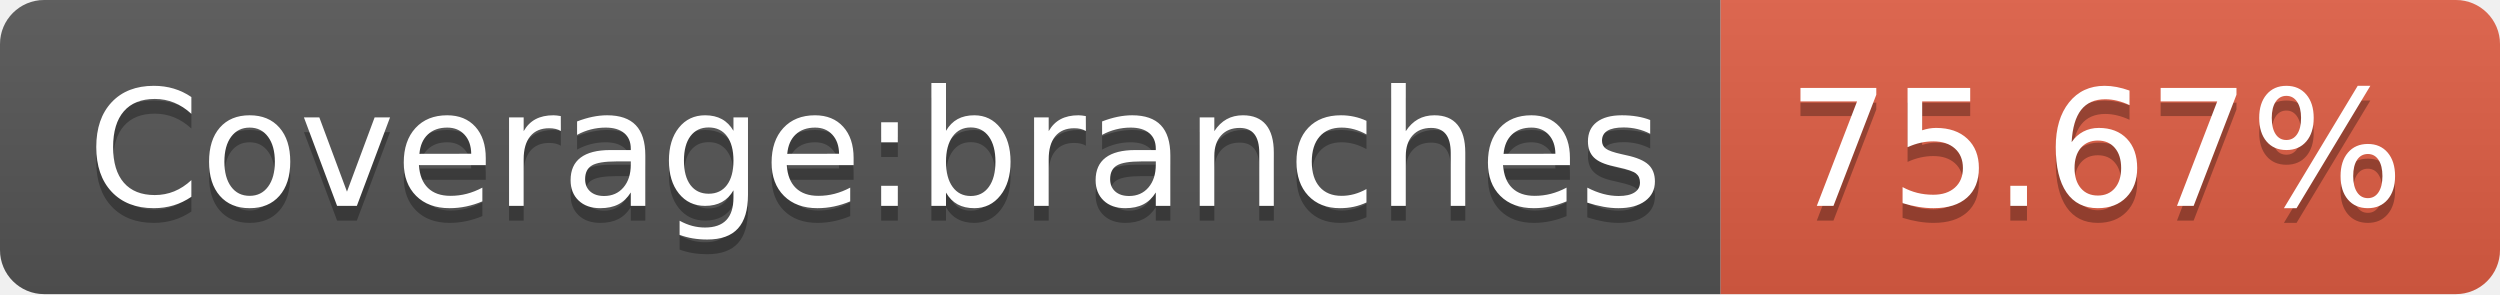
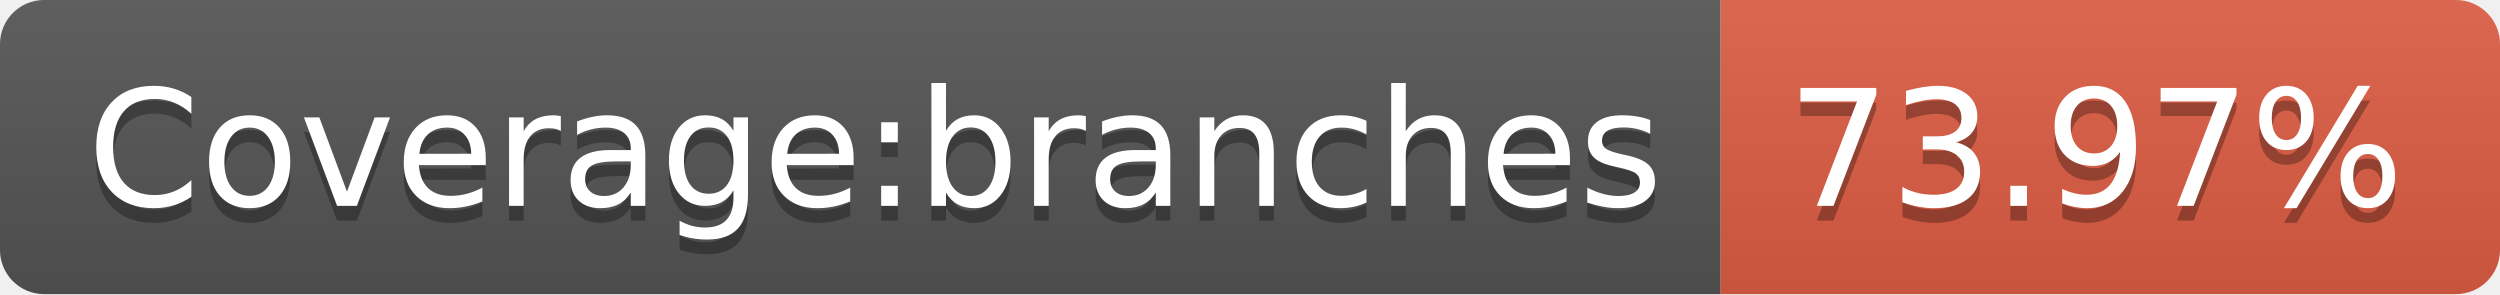
- <svg xmlns="http://www.w3.org/2000/svg" width="170" height="20" role="img" aria-label="Coverage:branches: 75.67%">
+ <svg xmlns="http://www.w3.org/2000/svg" width="170" height="20" role="img" aria-label="Coverage:branches: 73.97%">
  <linearGradient id="s" x2="0" y2="100%">
    <stop offset="0" stop-color="#bbb" stop-opacity=".1" />
    <stop offset="1" stop-opacity=".1" />
  </linearGradient>
  <clipPath id="r">
    <rect width="170" height="20" rx="3" fill="#fff" />
  </clipPath>
  <g clip-path="url(#r)">
    <rect width="117" height="20" fill="#555" />
    <rect x="117" width="53" height="20" fill="#e05d44" />
    <rect width="170" height="20" fill="url(#s)" />
  </g>
  <g fill="#fff" text-anchor="middle" font-family="Verdana,Geneva,DejaVu Sans,sans-serif" text-rendering="geometricPrecision" font-size="110">
    <text aria-hidden="true" x="595" y="150" fill="#010101" fill-opacity=".3" transform="scale(.1)" textLength="1070">Coverage:branches</text>
    <text x="595" y="140" transform="scale(.1)" fill="#fff" textLength="1070">Coverage:branches</text>
-     <text aria-hidden="true" x="1425" y="150" fill="#010101" fill-opacity=".3" transform="scale(.1)" textLength="430">75.67%</text>
-     <text x="1425" y="140" transform="scale(.1)" fill="#fff" textLength="430">75.67%</text>
+     <text aria-hidden="true" x="1425" y="150" fill="#010101" fill-opacity=".3" transform="scale(.1)" textLength="430">73.97%</text>
+     <text x="1425" y="140" transform="scale(.1)" fill="#fff" textLength="430">73.97%</text>
  </g>
</svg>
